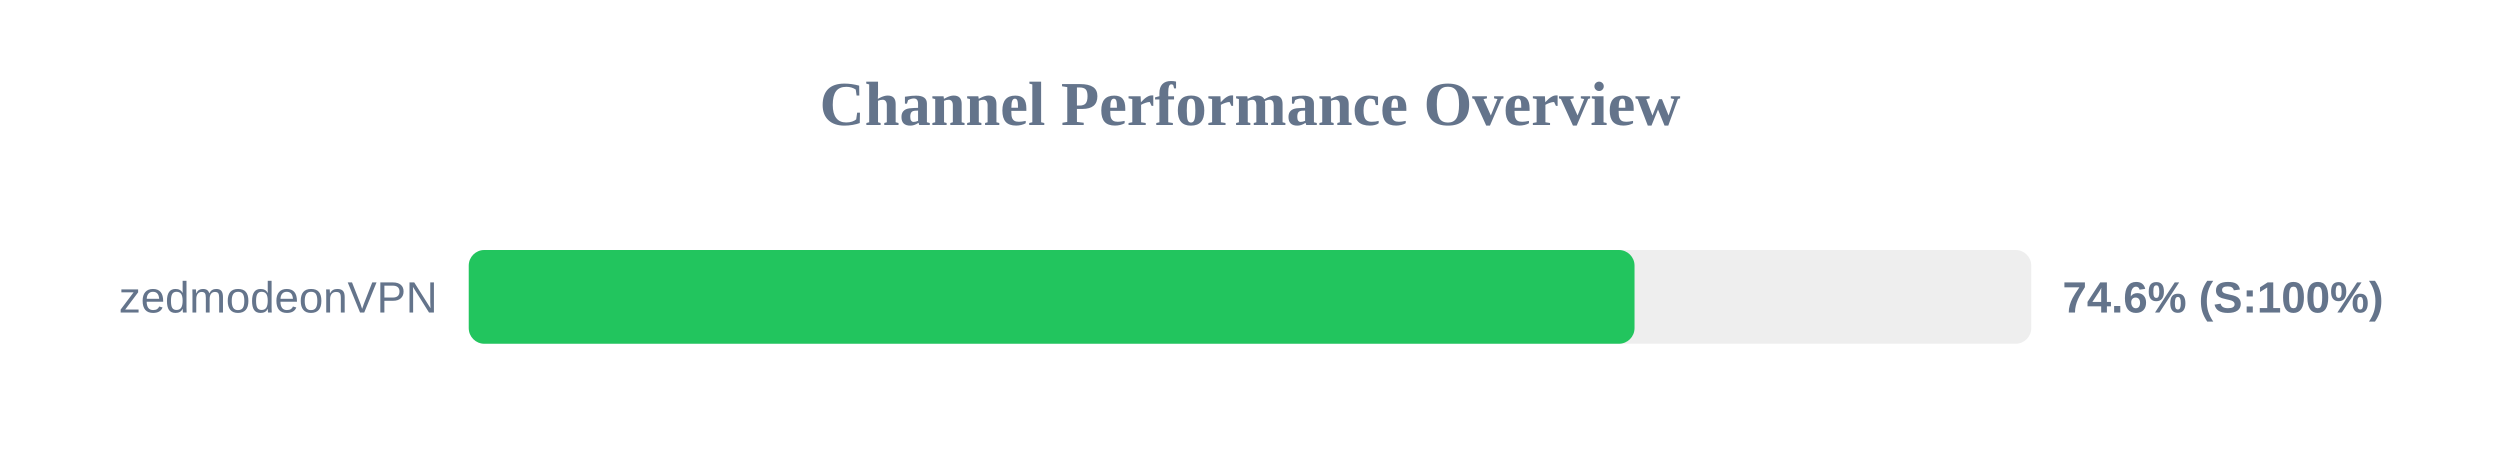
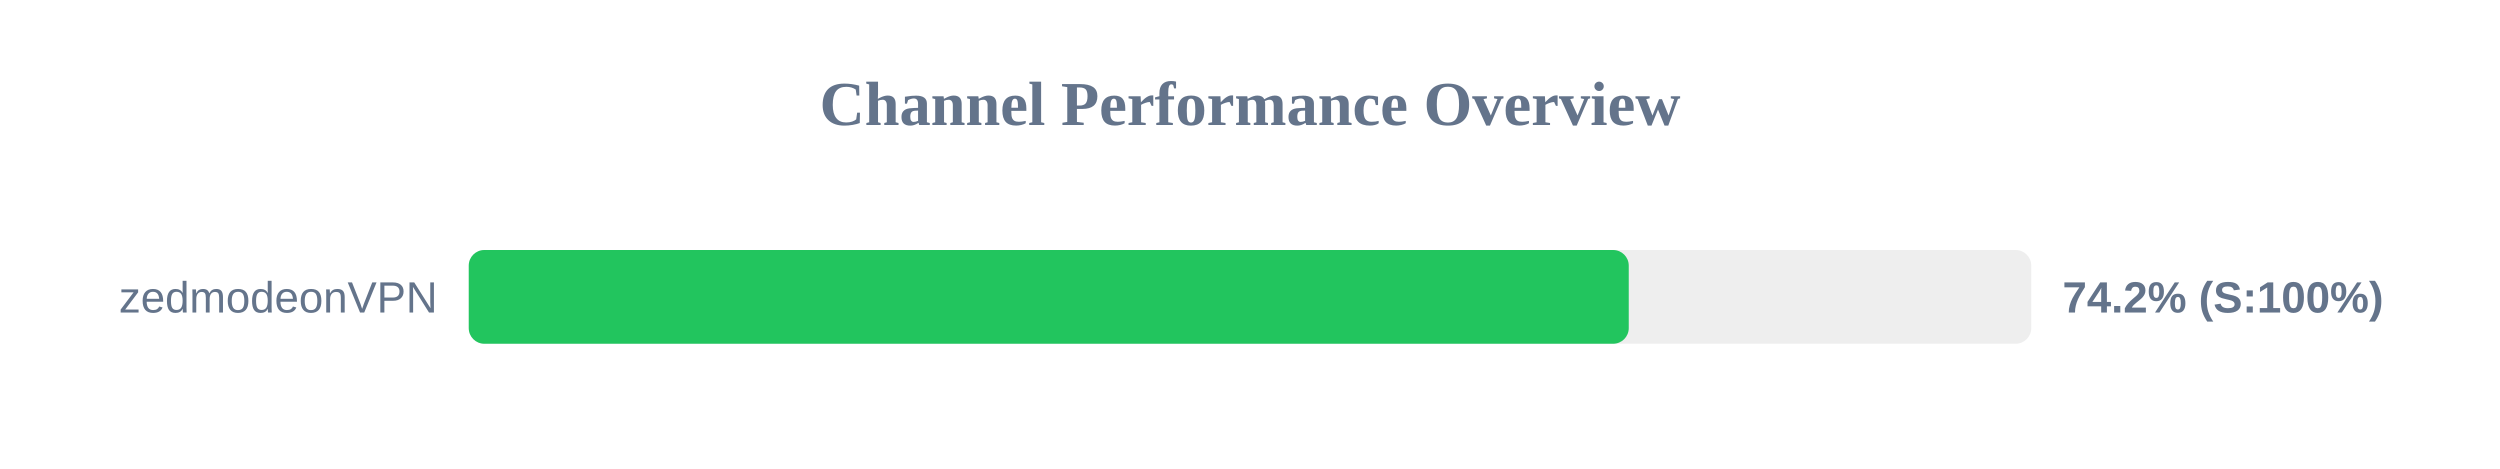
<svg xmlns="http://www.w3.org/2000/svg" width="800" height="150" version="1.1">
  <style>
        .row { font: 14px Arial; fill: #64748b; }
        .score { font: bold 14px Arial; fill: #64748b; }
    </style>
  <text x="400" y="40" text-anchor="middle" font-size="20px" font-weight="bold" fill="#64748b">Channel Performance Overview</text>
  <rect x="150" y="80" width="500" height="30" fill="#eee" rx="5" />
-   <rect x="150" y="80" width="373.05" height="30" fill="#22c55e" rx="5" />
+   <rect x="150" y="80" width="371.2" height="30" fill="#22c55e" rx="5" />
  <text x="140" y="100" text-anchor="end" class="row">zedmodeonVPN</text>
-   <text x="660" y="100" text-anchor="start" class="score">74.6% (S:100%)</text>
+   <text x="660" y="100" text-anchor="start" class="score">74.2% (S:100%)</text>
</svg>
